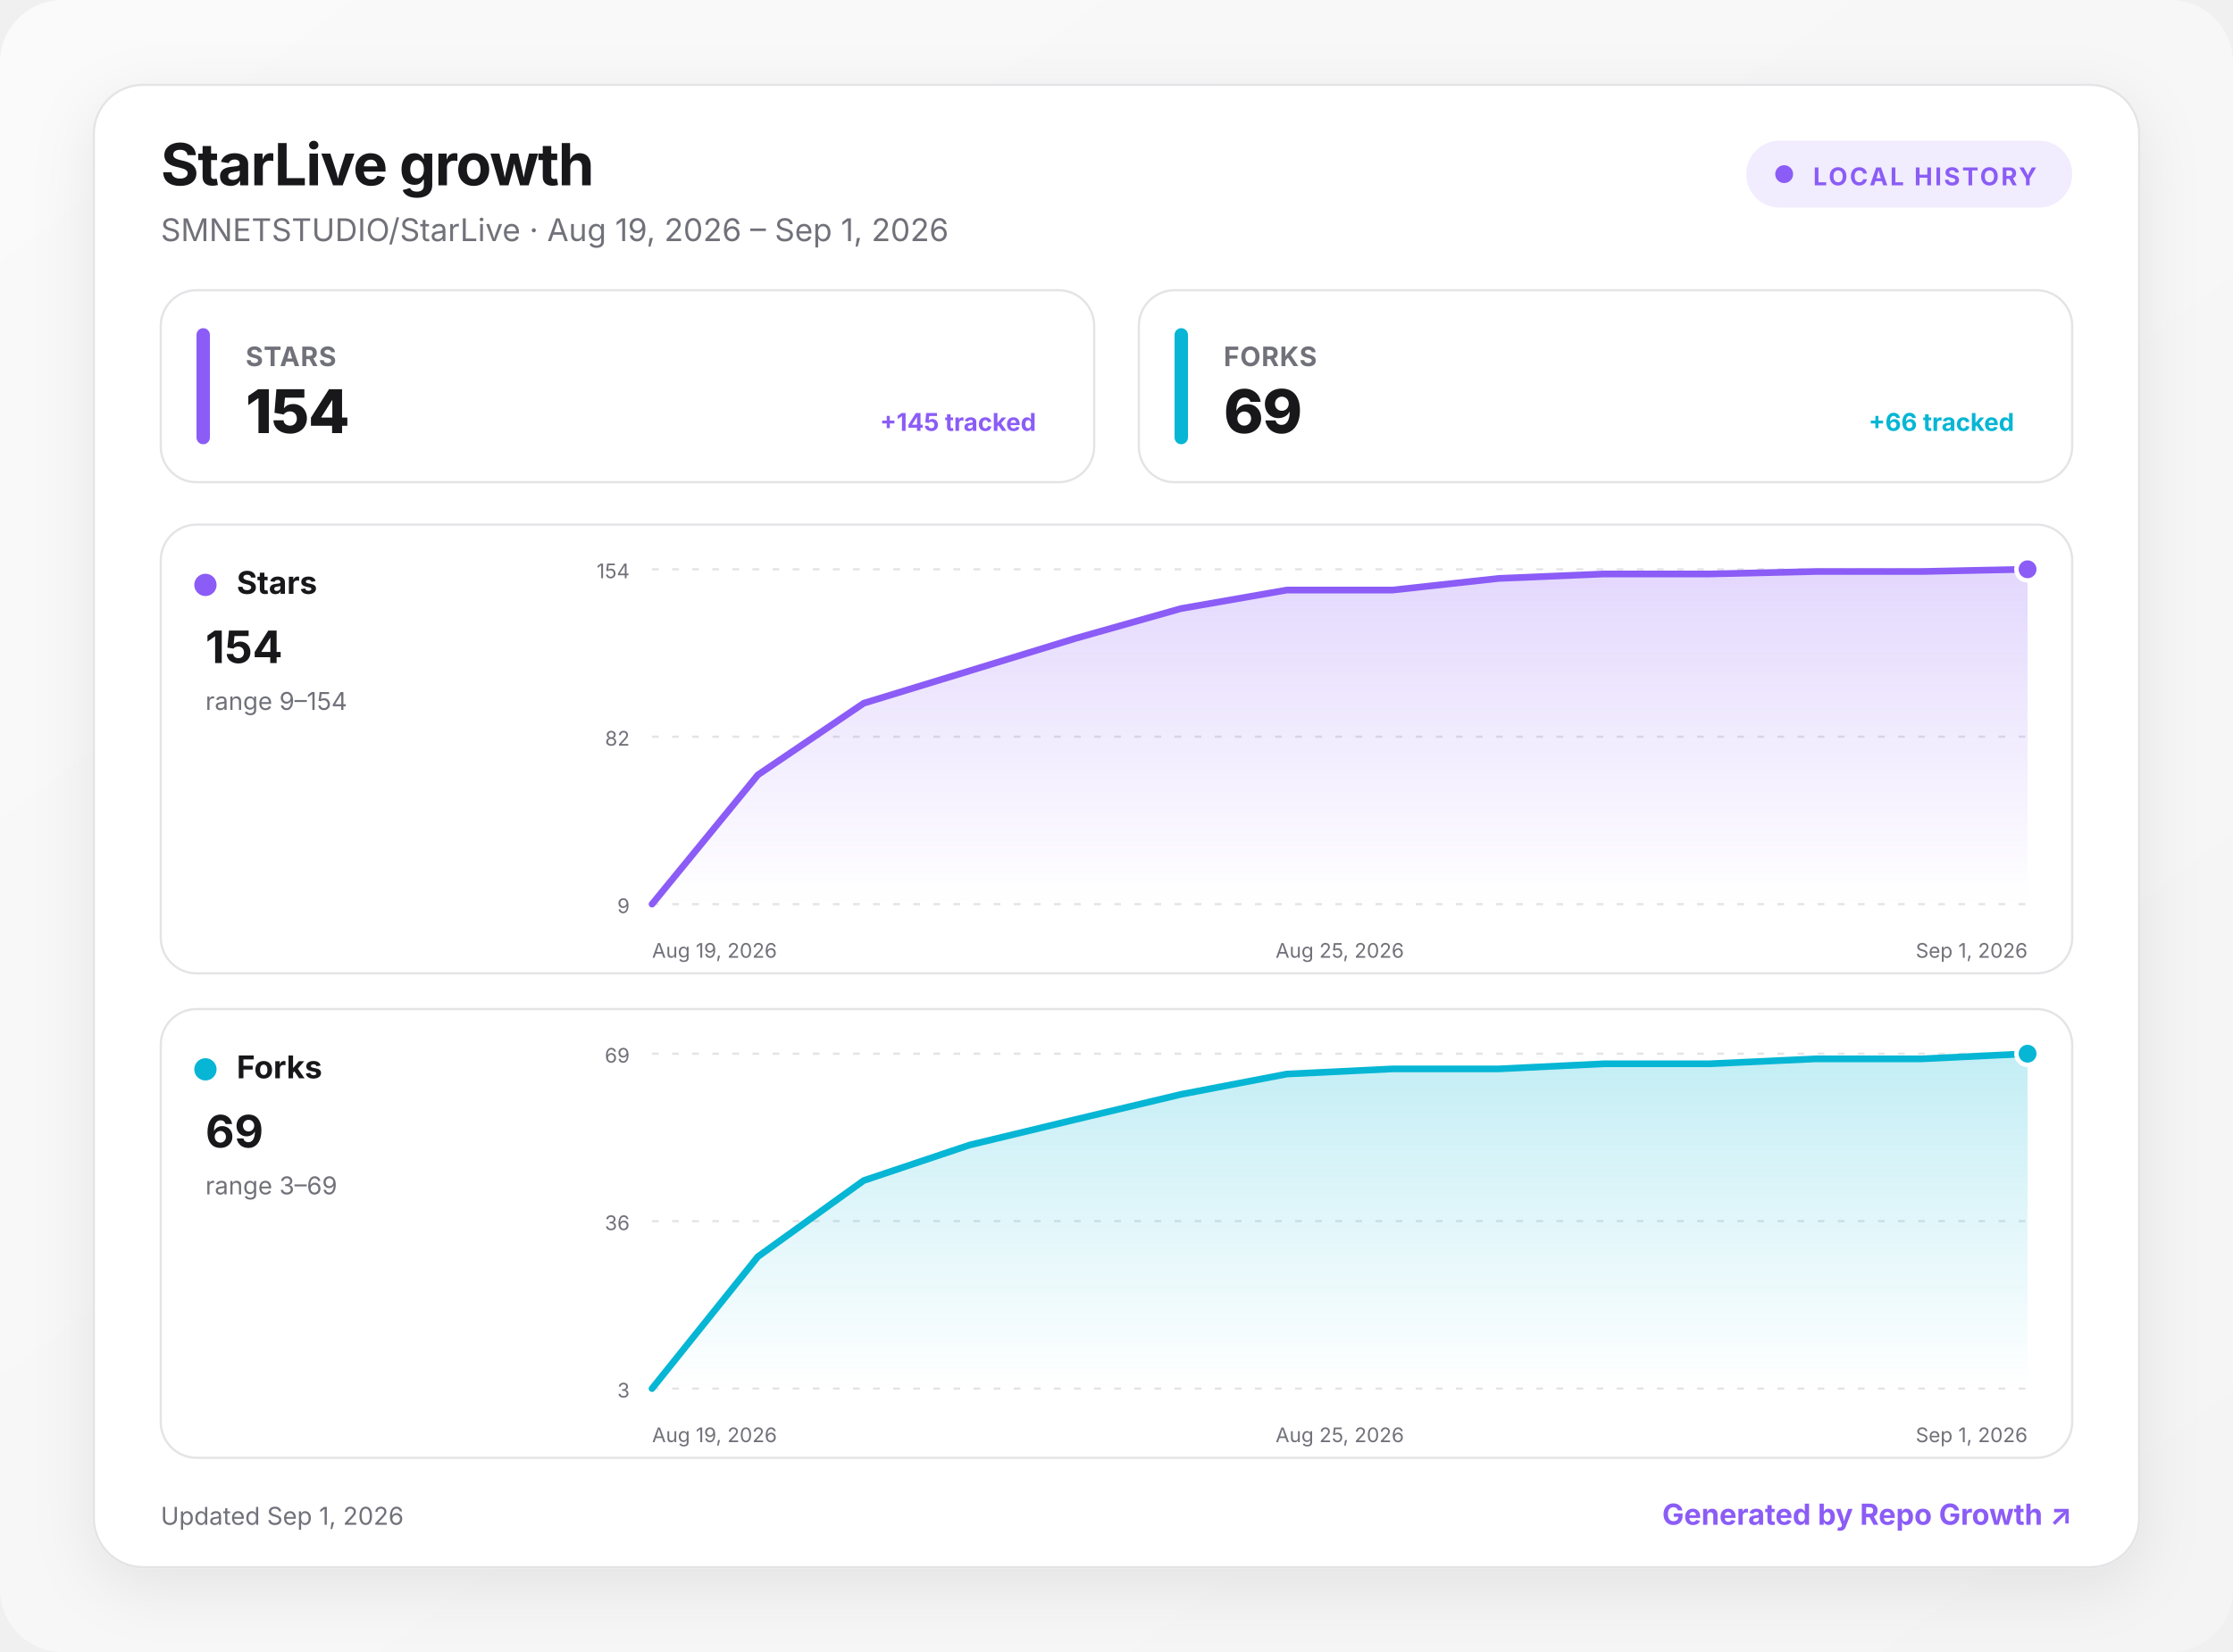
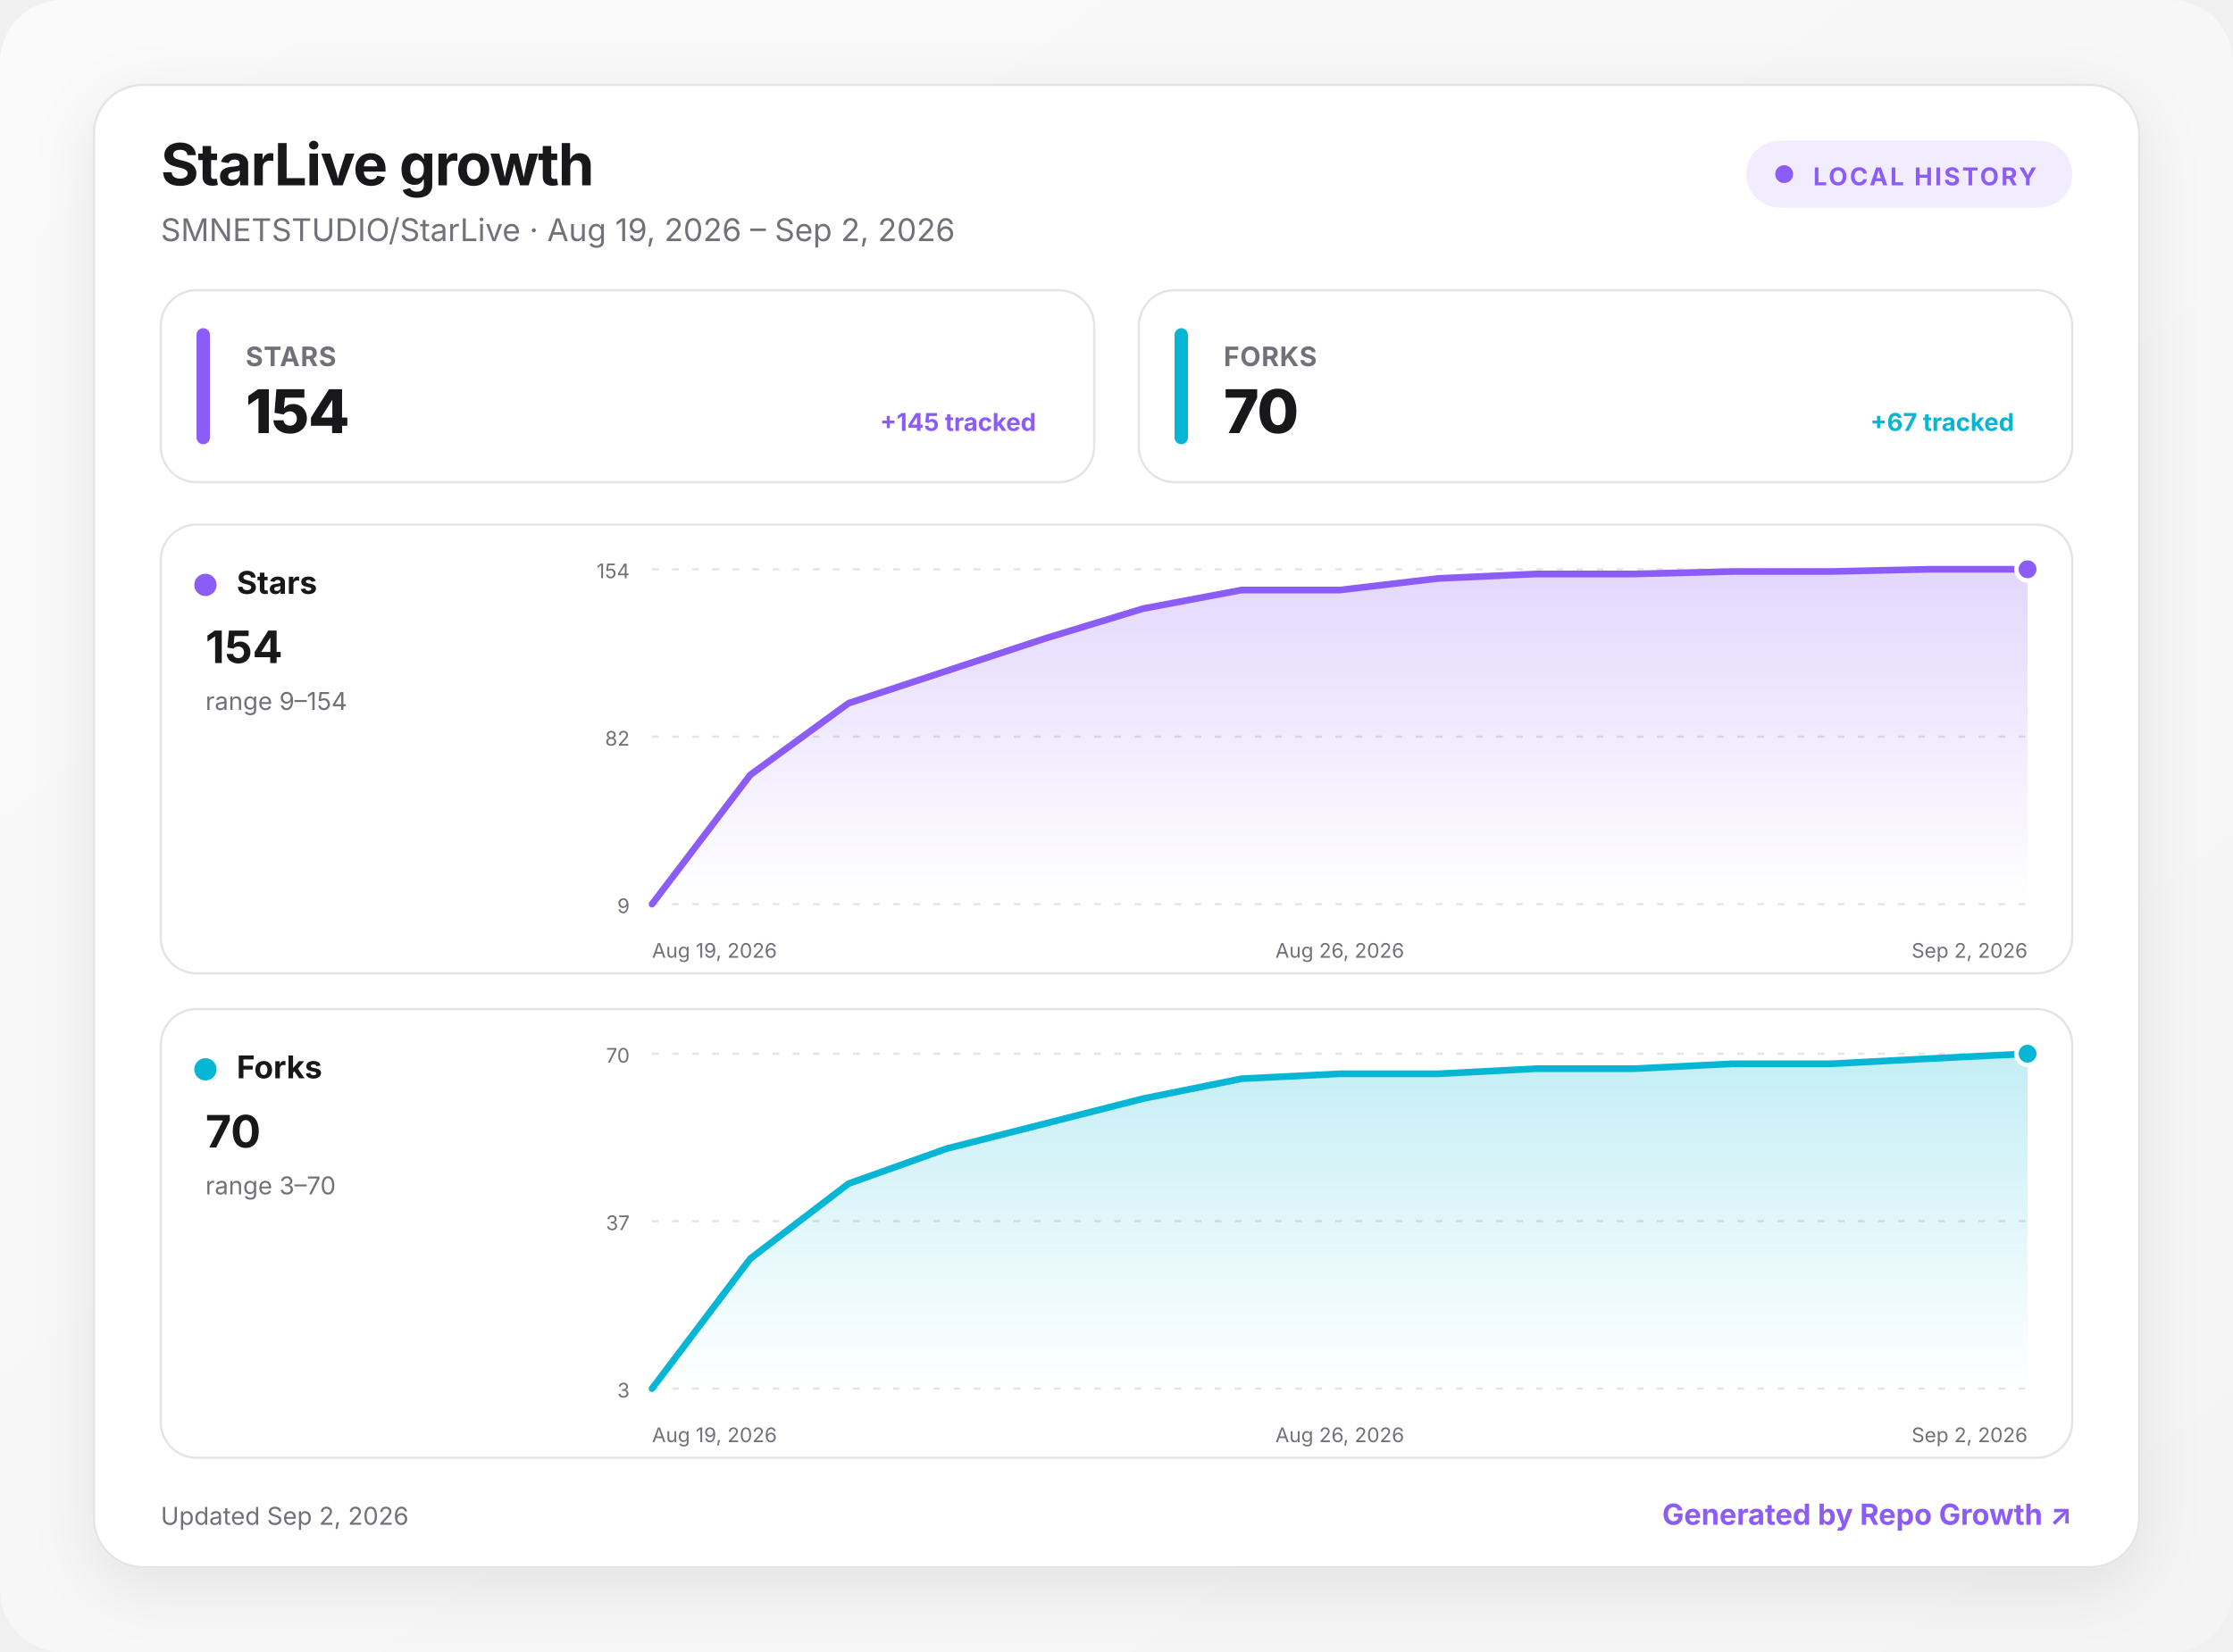
<svg xmlns="http://www.w3.org/2000/svg" width="1000" height="740" viewBox="0 0 1000 740" role="img" aria-labelledby="title desc">
  <defs>
    <linearGradient id="background" x1="0" y1="0" x2="1" y2="1">
      <stop offset="0" stop-color="#fafafa" />
      <stop offset="1" stop-color="#f4f4f5" />
    </linearGradient>
    <linearGradient id="fill-stars" x1="0" y1="0" x2="0" y2="1">
      <stop offset="0" stop-color="#8b5cf6" stop-opacity=".24" />
      <stop offset="1" stop-color="#8b5cf6" stop-opacity="0" />
    </linearGradient>
    <linearGradient id="fill-forks" x1="0" y1="0" x2="0" y2="1">
      <stop offset="0" stop-color="#06b6d4" stop-opacity=".24" />
      <stop offset="1" stop-color="#06b6d4" stop-opacity="0" />
    </linearGradient>
    <filter id="shadow" x="-10%" y="-10%" width="120%" height="130%">
      <feDropShadow dx="0" dy="8" stdDeviation="14" flood-color="#18181b" flood-opacity=".08" />
    </filter>
    <style>
      :root { color-scheme: light dark; }
      .bg { fill: url(#background); }
      .surface { fill: #ffffff; stroke: #e4e4e7; }
      .panel { fill: #ffffff; stroke: #e4e4e7; }
      .primary { fill: #18181b; }
      .secondary { fill: #71717a; }
      .grid { stroke: #e4e4e7; }
      text { font-family: Inter, ui-sans-serif, system-ui, -apple-system, BlinkMacSystemFont, "Segoe UI", sans-serif; }
      @media (prefers-color-scheme: dark) {
        .bg { fill: #09090b; }
        .surface, .panel { fill: #111113; stroke: #27272a; }
        .primary { fill: #fafafa; }
        .secondary { fill: #a1a1aa; }
        .grid { stroke: #27272a; }
      }
    </style>
  </defs>
  <rect class="bg" width="1000" height="740" rx="28" />
  <g transform="translate(42 38)">
    <rect x="0" y="0" width="916" height="664" rx="22" class="surface" filter="url(#shadow)" />
    <text x="30" y="45" class="primary" font-size="26" font-weight="750" letter-spacing="-.5">StarLive growth</text>
-     <text x="30" y="70" class="secondary" font-size="14">SMNETSTUDIO/StarLive · Aug 19, 2026 – Sep 1, 2026</text>
+     <text x="30" y="70" class="secondary" font-size="14">SMNETSTUDIO/StarLive · Aug 19, 2026 – Sep 2, 2026</text>
    <g transform="translate(740 25)">
      <rect width="146" height="30" rx="15" fill="#8b5cf6" fill-opacity=".12" />
      <circle cx="17" cy="15" r="4" fill="#8b5cf6" />
      <text x="30" y="20" fill="#8b5cf6" font-size="11" font-weight="700" letter-spacing="1">LOCAL HISTORY</text>
    </g>
    <g transform="translate(30 92)">
      <rect width="418" height="86" rx="16" class="panel" />
      <rect x="16" y="17" width="6" height="52" rx="3" fill="#8b5cf6" />
      <text x="38" y="34" class="secondary" font-size="12" font-weight="650" letter-spacing=".3">STARS</text>
      <text x="38" y="64" class="primary" font-size="27" font-weight="760" letter-spacing="-.5">154</text>
      <text x="392" y="63" text-anchor="end" fill="#8b5cf6" font-size="11" font-weight="650">+145 tracked</text>
    </g>
    <g transform="translate(468 92)">
      <rect width="418" height="86" rx="16" class="panel" />
      <rect x="16" y="17" width="6" height="52" rx="3" fill="#06b6d4" />
      <text x="38" y="34" class="secondary" font-size="12" font-weight="650" letter-spacing=".3">FORKS</text>
-       <text x="38" y="64" class="primary" font-size="27" font-weight="760" letter-spacing="-.5">69</text>
-       <text x="392" y="63" text-anchor="end" fill="#06b6d4" font-size="11" font-weight="650">+66 tracked</text>
+       <text x="38" y="64" class="primary" font-size="27" font-weight="760" letter-spacing="-.5">70</text>
+       <text x="392" y="63" text-anchor="end" fill="#06b6d4" font-size="11" font-weight="650">+67 tracked</text>
    </g>
    <g transform="translate(30 197)">
      <rect width="856" height="201" rx="16" class="panel" />
      <circle cx="20" cy="27" r="5" fill="#8b5cf6" />
      <text x="34" y="31" class="primary" font-size="14" font-weight="700">Stars</text>
      <text x="20" y="62" class="primary" font-size="20" font-weight="750">154</text>
      <text x="20" y="83" class="secondary" font-size="11">range 9–154</text>
      <line x1="220" x2="836" y1="20" y2="20" class="grid" stroke-width="1" stroke-dasharray="3 6" />
      <text x="210" y="24" text-anchor="end" class="secondary" font-size="9">154</text>
      <line x1="220" x2="836" y1="95" y2="95" class="grid" stroke-width="1" stroke-dasharray="3 6" />
      <text x="210" y="99" text-anchor="end" class="secondary" font-size="9">82</text>
      <line x1="220" x2="836" y1="170" y2="170" class="grid" stroke-width="1" stroke-dasharray="3 6" />
      <text x="210" y="174" text-anchor="end" class="secondary" font-size="9">9</text>
-       <path d="M220 170 L267.4 112.1 L314.8 80 L362.2 65.5 L409.5 51 L456.9 37.6 L504.3 29.3 L551.7 29.3 L599.1 24.1 L646.5 22.1 L693.8 22.1 L741.2 21 L788.6 21 L836 20 L836 170 L220 170 Z" fill="url(#fill-stars)" />
-       <path d="M220 170 L267.4 112.1 L314.8 80 L362.2 65.5 L409.5 51 L456.9 37.6 L504.3 29.3 L551.7 29.3 L599.1 24.1 L646.5 22.1 L693.8 22.1 L741.2 21 L788.6 21 L836 20" fill="none" stroke="#8b5cf6" stroke-width="3" stroke-linecap="round" stroke-linejoin="round" />
+       <path d="M220 170 L264 112.1 L308 80 L352 65.5 L396 51 L440 37.6 L484 29.3 L528 29.3 L572 24.1 L616 22.1 L660 22.1 L704 21 L748 21 L792 20 L836 20 L836 170 L220 170 Z" fill="url(#fill-stars)" />
+       <path d="M220 170 L264 112.1 L308 80 L352 65.5 L396 51 L440 37.6 L484 29.3 L528 29.3 L572 24.1 L616 22.1 L660 22.1 L704 21 L748 21 L792 20 L836 20" fill="none" stroke="#8b5cf6" stroke-width="3" stroke-linecap="round" stroke-linejoin="round" />
      <circle cx="836" cy="20" r="5" fill="#8b5cf6" stroke="#fff" stroke-width="2" />
      <text x="220" y="194" text-anchor="start" class="secondary" font-size="9">Aug 19, 2026</text>
-       <text x="528" y="194" text-anchor="middle" class="secondary" font-size="9">Aug 25, 2026</text>
-       <text x="836" y="194" text-anchor="end" class="secondary" font-size="9">Sep 1, 2026</text>
+       <text x="528" y="194" text-anchor="middle" class="secondary" font-size="9">Aug 26, 2026</text>
+       <text x="836" y="194" text-anchor="end" class="secondary" font-size="9">Sep 2, 2026</text>
    </g>
    <g transform="translate(30 414)">
      <rect width="856" height="201" rx="16" class="panel" />
      <circle cx="20" cy="27" r="5" fill="#06b6d4" />
      <text x="34" y="31" class="primary" font-size="14" font-weight="700">Forks</text>
-       <text x="20" y="62" class="primary" font-size="20" font-weight="750">69</text>
-       <text x="20" y="83" class="secondary" font-size="11">range 3–69</text>
+       <text x="20" y="62" class="primary" font-size="20" font-weight="750">70</text>
+       <text x="20" y="83" class="secondary" font-size="11">range 3–70</text>
      <line x1="220" x2="836" y1="20" y2="20" class="grid" stroke-width="1" stroke-dasharray="3 6" />
-       <text x="210" y="24" text-anchor="end" class="secondary" font-size="9">69</text>
+       <text x="210" y="24" text-anchor="end" class="secondary" font-size="9">70</text>
      <line x1="220" x2="836" y1="95" y2="95" class="grid" stroke-width="1" stroke-dasharray="3 6" />
-       <text x="210" y="99" text-anchor="end" class="secondary" font-size="9">36</text>
+       <text x="210" y="99" text-anchor="end" class="secondary" font-size="9">37</text>
      <line x1="220" x2="836" y1="170" y2="170" class="grid" stroke-width="1" stroke-dasharray="3 6" />
      <text x="210" y="174" text-anchor="end" class="secondary" font-size="9">3</text>
-       <path d="M220 170 L267.4 110.9 L314.8 76.8 L362.2 60.9 L409.5 49.5 L456.9 38.2 L504.3 29.1 L551.7 26.8 L599.1 26.8 L646.5 24.5 L693.8 24.5 L741.2 22.3 L788.6 22.3 L836 20 L836 170 L220 170 Z" fill="url(#fill-forks)" />
-       <path d="M220 170 L267.4 110.9 L314.8 76.8 L362.2 60.9 L409.5 49.5 L456.9 38.2 L504.3 29.1 L551.7 26.8 L599.1 26.8 L646.5 24.5 L693.8 24.5 L741.2 22.3 L788.6 22.3 L836 20" fill="none" stroke="#06b6d4" stroke-width="3" stroke-linecap="round" stroke-linejoin="round" />
+       <path d="M220 170 L264 111.8 L308 78.2 L352 62.5 L396 51.3 L440 40.1 L484 31.2 L528 29 L572 29 L616 26.7 L660 26.7 L704 24.5 L748 24.5 L792 22.2 L836 20 L836 170 L220 170 Z" fill="url(#fill-forks)" />
+       <path d="M220 170 L264 111.8 L308 78.2 L352 62.5 L396 51.3 L440 40.1 L484 31.2 L528 29 L572 29 L616 26.7 L660 26.7 L704 24.5 L748 24.5 L792 22.2 L836 20" fill="none" stroke="#06b6d4" stroke-width="3" stroke-linecap="round" stroke-linejoin="round" />
      <circle cx="836" cy="20" r="5" fill="#06b6d4" stroke="#fff" stroke-width="2" />
      <text x="220" y="194" text-anchor="start" class="secondary" font-size="9">Aug 19, 2026</text>
-       <text x="528" y="194" text-anchor="middle" class="secondary" font-size="9">Aug 25, 2026</text>
-       <text x="836" y="194" text-anchor="end" class="secondary" font-size="9">Sep 1, 2026</text>
+       <text x="528" y="194" text-anchor="middle" class="secondary" font-size="9">Aug 26, 2026</text>
+       <text x="836" y="194" text-anchor="end" class="secondary" font-size="9">Sep 2, 2026</text>
    </g>
-     <text x="30" y="645" class="secondary" font-size="11">Updated Sep 1, 2026</text>
+     <text x="30" y="645" class="secondary" font-size="11">Updated Sep 2, 2026</text>
    <a href="https://github.com/MacRimi/repo-growth" target="_blank" aria-label="Open the Repo Growth project">
      <text x="886" y="645" fill="#8b5cf6" text-anchor="end" font-size="13" font-weight="700">Generated by Repo Growth ↗</text>
    </a>
  </g>
</svg>
